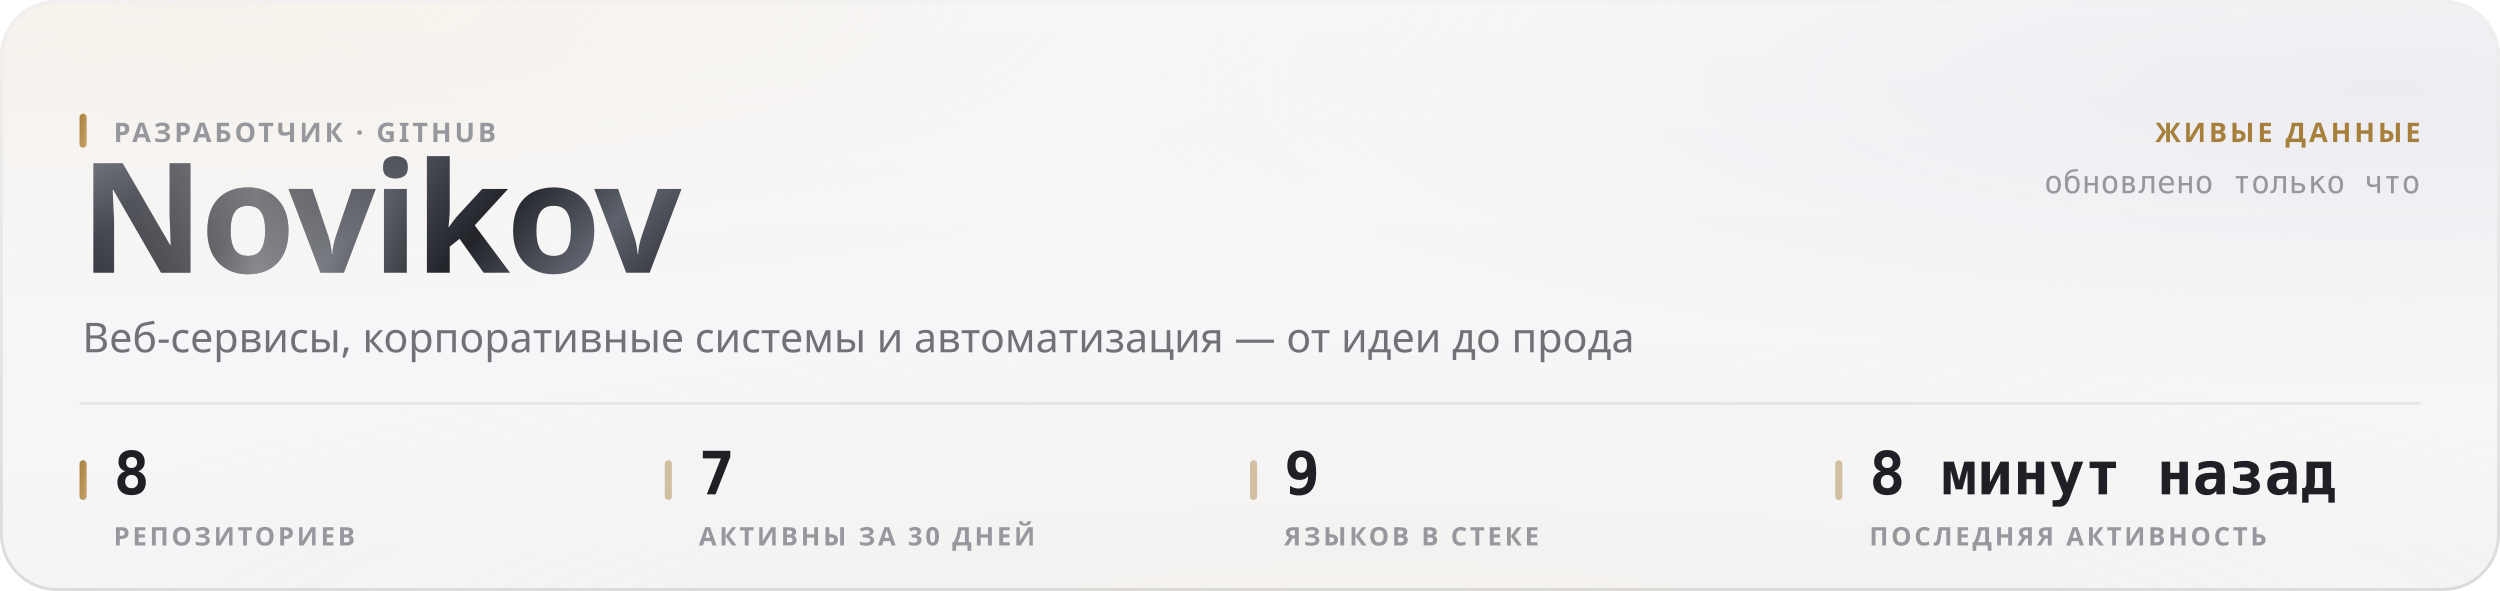
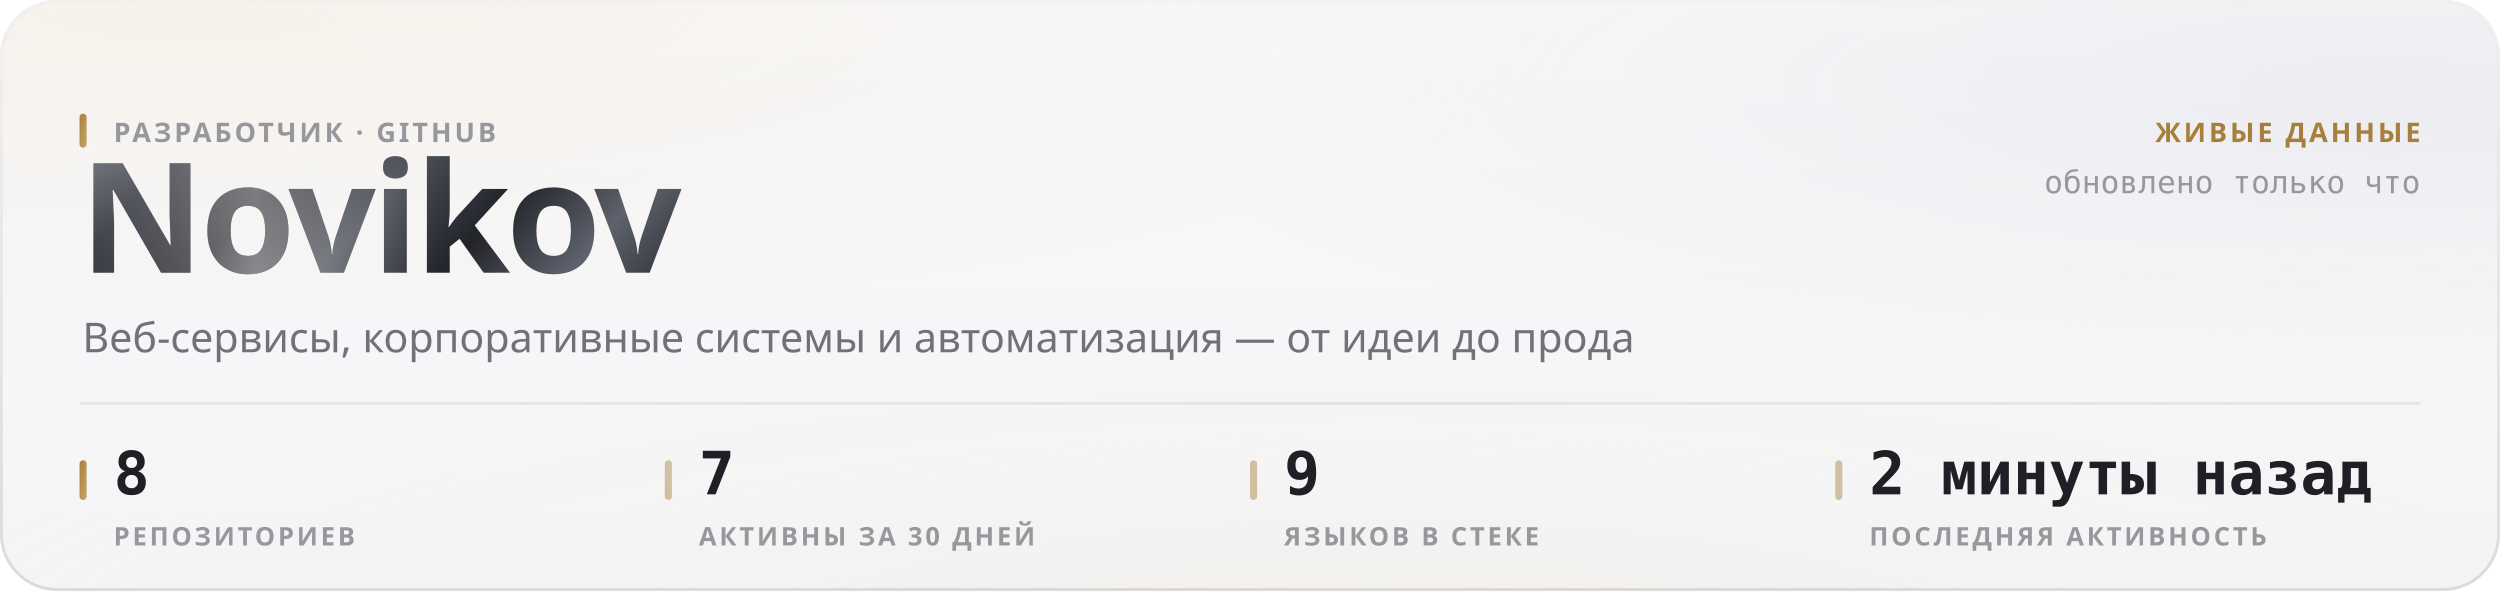
<svg xmlns="http://www.w3.org/2000/svg" width="880" height="208" viewBox="0 0 880 208" role="img">
  <style>
  text { font-family: -apple-system, BlinkMacSystemFont, 'Segoe UI', 'Noto Sans', Helvetica, Arial, sans-serif; }
  .mono { font-family: ui-monospace, 'SF Mono', 'Cascadia Mono', 'DejaVu Sans Mono', Menlo, Consolas, monospace; font-variant-numeric: tabular-nums; }
  .caps { letter-spacing: .1em; text-transform: uppercase; }

  @keyframes sheen  { from { transform: translateX(-120%); } to { transform: translateX(260%); } }
  @keyframes rise   { from { opacity: 0; transform: translateY(6px); } to { opacity: 1; transform: none; } }
  @keyframes slide  { from { opacity: 0; transform: translateX(-8px); } to { opacity: 1; transform: none; } }
  @keyframes grow   { from { transform: scaleY(0); } to { transform: scaleY(1); } }
  @keyframes widen  { from { transform: scaleX(0); } to { transform: scaleX(1); } }
  @keyframes draw   { from { stroke-dashoffset: 200; } to { stroke-dashoffset: 0; } }

  .sheen { animation: sheen 5.5s cubic-bezier(.45,0,.2,1) infinite; }
  .rise  { animation: rise .5s cubic-bezier(.16,1,.3,1) both; }
  .slide { animation: slide .42s cubic-bezier(.16,1,.3,1) both; }
  .bar   { transform-box: fill-box; transform-origin: 50% 100%;
           animation: grow .62s cubic-bezier(.16,1,.3,1) both; }
  .fill  { transform-box: fill-box; transform-origin: 0% 50%;
           animation: widen .8s cubic-bezier(.16,1,.3,1) both; }
  /* The hidden start state lives in the keyframes, never in the static rule.
     A renderer that ignores CSS animations then falls back to the FINISHED
     state — a drawn line, visible text — instead of an empty panel. */
  .spark { stroke-dasharray: 200;
           animation: draw 1.1s cubic-bezier(.16,1,.3,1) both; }

  @media (prefers-reduced-motion: reduce) {
    .sheen { animation: none; opacity: 0; }
    .rise, .slide, .bar, .fill, .spark { animation: none; opacity: 1; transform: none;
                                         stroke-dashoffset: 0; }
  }</style>
  <defs>
    <filter id="grain5" x="0" y="0" width="100%" height="100%">
      <feTurbulence type="fractalNoise" baseFrequency="0.85" numOctaves="3" stitchTiles="stitch" />
      <feColorMatrix type="saturate" values="0" />
    </filter>
    <linearGradient id="accent1" x1="0" y1="0" x2="1" y2="1">
      <stop offset="0%" stop-color="#a67f3b" />
      <stop offset="100%" stop-color="#c8a56c" />
    </linearGradient>
    <radialGradient id="aurora6" cx="0.08" cy="0" r="0.55">
      <stop offset="0%" stop-color="#e7c99a" stop-opacity="0.28" />
      <stop offset="55%" stop-color="#e7c99a" stop-opacity="0.098" />
      <stop offset="100%" stop-color="#e7c99a" stop-opacity="0" />
    </radialGradient>
    <radialGradient id="aurora7" cx="0.95" cy="0.15" r="0.5">
      <stop offset="0%" stop-color="#ccccdb" stop-opacity="0.45" />
      <stop offset="55%" stop-color="#ccccdb" stop-opacity="0.158" />
      <stop offset="100%" stop-color="#ccccdb" stop-opacity="0" />
    </radialGradient>
    <radialGradient id="aurora8" cx="0.55" cy="1.15" r="0.6">
      <stop offset="0%" stop-color="#ead4b3" stop-opacity="0.2" />
      <stop offset="55%" stop-color="#ead4b3" stop-opacity="0.07" />
      <stop offset="100%" stop-color="#ead4b3" stop-opacity="0" />
    </radialGradient>
    <linearGradient id="glass2" x1="0" y1="0" x2="0" y2="1">
      <stop offset="0%" stop-color="#ffffff" stop-opacity="0.42" />
      <stop offset="100%" stop-color="#ffffff" stop-opacity="0.16" />
    </linearGradient>
    <linearGradient id="rim3" x1="0" y1="0" x2="0" y2="1">
      <stop offset="0%" stop-color="#ffffff" stop-opacity="0.7" />
      <stop offset="100%" stop-color="#ffffff" stop-opacity="0.15" />
    </linearGradient>
    <linearGradient id="spec4" x1="0" y1="0" x2="1" y2="0">
      <stop offset="0%" stop-color="#ffffff" stop-opacity="0" />
      <stop offset="35%" stop-color="#ffffff" stop-opacity="0.72" />
      <stop offset="70%" stop-color="#ffffff" stop-opacity="0.252" />
      <stop offset="100%" stop-color="#ffffff" stop-opacity="0" />
    </linearGradient>
    <linearGradient id="metal9" x1="0" y1="0" x2="1" y2="0.25">
      <stop offset="0%" stop-color="#8d919b" />
      <stop offset="16.667%" stop-color="#3a3c44" />
      <stop offset="33.333%" stop-color="#1b1c21" />
      <stop offset="50%" stop-color="#4a4d56" />
      <stop offset="66.667%" stop-color="#22242a" />
      <stop offset="83.333%" stop-color="#5e626c" />
      <stop offset="100%" stop-color="#2c2e35" />
    </linearGradient>
    <linearGradient id="sheengrad11" x1="0" y1="0" x2="1" y2="0">
      <stop offset="0%" stop-color="#ffffff" stop-opacity="0" />
      <stop offset="50%" stop-color="#ffffff" stop-opacity="0.42" />
      <stop offset="100%" stop-color="#ffffff" stop-opacity="0" />
    </linearGradient>
    <clipPath id="wordclip10">
      <text x="28" y="96" font-size="54" font-weight="800" letter-spacing="-0.025em" font-family="-apple-system, BlinkMacSystemFont, 'Segoe UI', Helvetica, Arial, sans-serif">Novikov</text>
    </clipPath>
  </defs>
  <rect width="880" height="208" rx="20" fill="#f3f3f5" />
  <rect width="880" height="208" rx="20" fill="url(#aurora6)" />
  <rect width="880" height="208" rx="20" fill="url(#aurora7)" />
  <rect width="880" height="208" rx="20" fill="url(#aurora8)" />
  <rect width="880" height="208" rx="20" fill="url(#glass2)" />
  <rect width="880" height="208" rx="20" filter="url(#grain5)" opacity="0.06" style="mix-blend-mode:overlay" />
  <rect x=".5" y=".5" width="879" height="207" rx="19.5" fill="none" stroke="rgba(10,10,12,0.14)" />
  <rect x=".5" y=".5" width="879" height="207" rx="19.5" fill="none" stroke="url(#rim3)" />
  <path d="M20 1 H860" stroke="url(#spec4)" stroke-width="1.2" fill="none" />
  <g clip-path="url(#wordclip10)">
    <rect x="28" y="42" width="248.651" height="70.2" fill="url(#metal9)" />
    <rect class="sheen" x="28" y="42" width="124.325" height="70.2" fill="url(#sheengrad11)" />
  </g>
  <rect x="28" y="40" width="2.5" height="12" rx="1.25" fill="url(#accent1)" />
  <text x="40" y="50" font-size="9.5" font-weight="600" fill="#97989e" letter-spacing="0.11em">РАЗРАБОТЧИК · GITHUB</text>
  <text x="29" y="124" font-size="14.5" font-weight="400" fill="#717178">Веб-сервисы, корпоративные системы и автоматизация — от идеи до прода</text>
  <text x="852" y="50" font-size="9.5" font-weight="600" fill="#a67f3b" text-anchor="end" letter-spacing="0.11em">ЖИВЫЕ ДАННЫЕ</text>
  <text x="852" y="68" font-size="11" font-weight="400" fill="#97989e" text-anchor="end" class="mono">обновлено только что</text>
  <path d="M28 142 H852" stroke="rgba(10,10,12,0.07)" stroke-width="1" />
  <rect x="28" y="162" width="2.5" height="14" rx="1.25" fill="url(#accent1)" />
  <text x="40" y="174" font-size="21" font-weight="700" fill="#1f1f25" class="mono rise" opacity="1">8</text>
  <text x="40" y="192" font-size="9" font-weight="600" fill="#97989e" letter-spacing="0.11em">РЕПОЗИТОРИЕВ</text>
  <rect x="234" y="162" width="2.5" height="14" rx="1.25" fill="rgba(166,127,59,0.45)" />
  <text x="246" y="174" font-size="21" font-weight="700" fill="#1f1f25" class="mono rise" opacity="1">7</text>
  <text x="246" y="192" font-size="9" font-weight="600" fill="#97989e" letter-spacing="0.11em">АКТИВНЫ ЗА 30 ДНЕЙ</text>
  <rect x="440" y="162" width="2.5" height="14" rx="1.25" fill="rgba(166,127,59,0.45)" />
  <text x="452" y="174" font-size="21" font-weight="700" fill="#1f1f25" class="mono rise" opacity="1">9</text>
  <text x="452" y="192" font-size="9" font-weight="600" fill="#97989e" letter-spacing="0.11em">ЯЗЫКОВ В СТЕКЕ</text>
  <rect x="646" y="162" width="2.5" height="14" rx="1.25" fill="rgba(166,127,59,0.45)" />
-   <text x="658" y="174" font-size="21" font-weight="700" fill="#1f1f25" class="mono rise" opacity="1">8 минут назад</text>
+   <text x="658" y="174" font-size="21" font-weight="700" fill="#1f1f25" class="mono rise" opacity="1">2 минуты назад</text>
  <text x="658" y="192" font-size="9" font-weight="600" fill="#97989e" letter-spacing="0.11em">ПОСЛЕДНЯЯ АКТИВНОСТЬ</text>
</svg>
